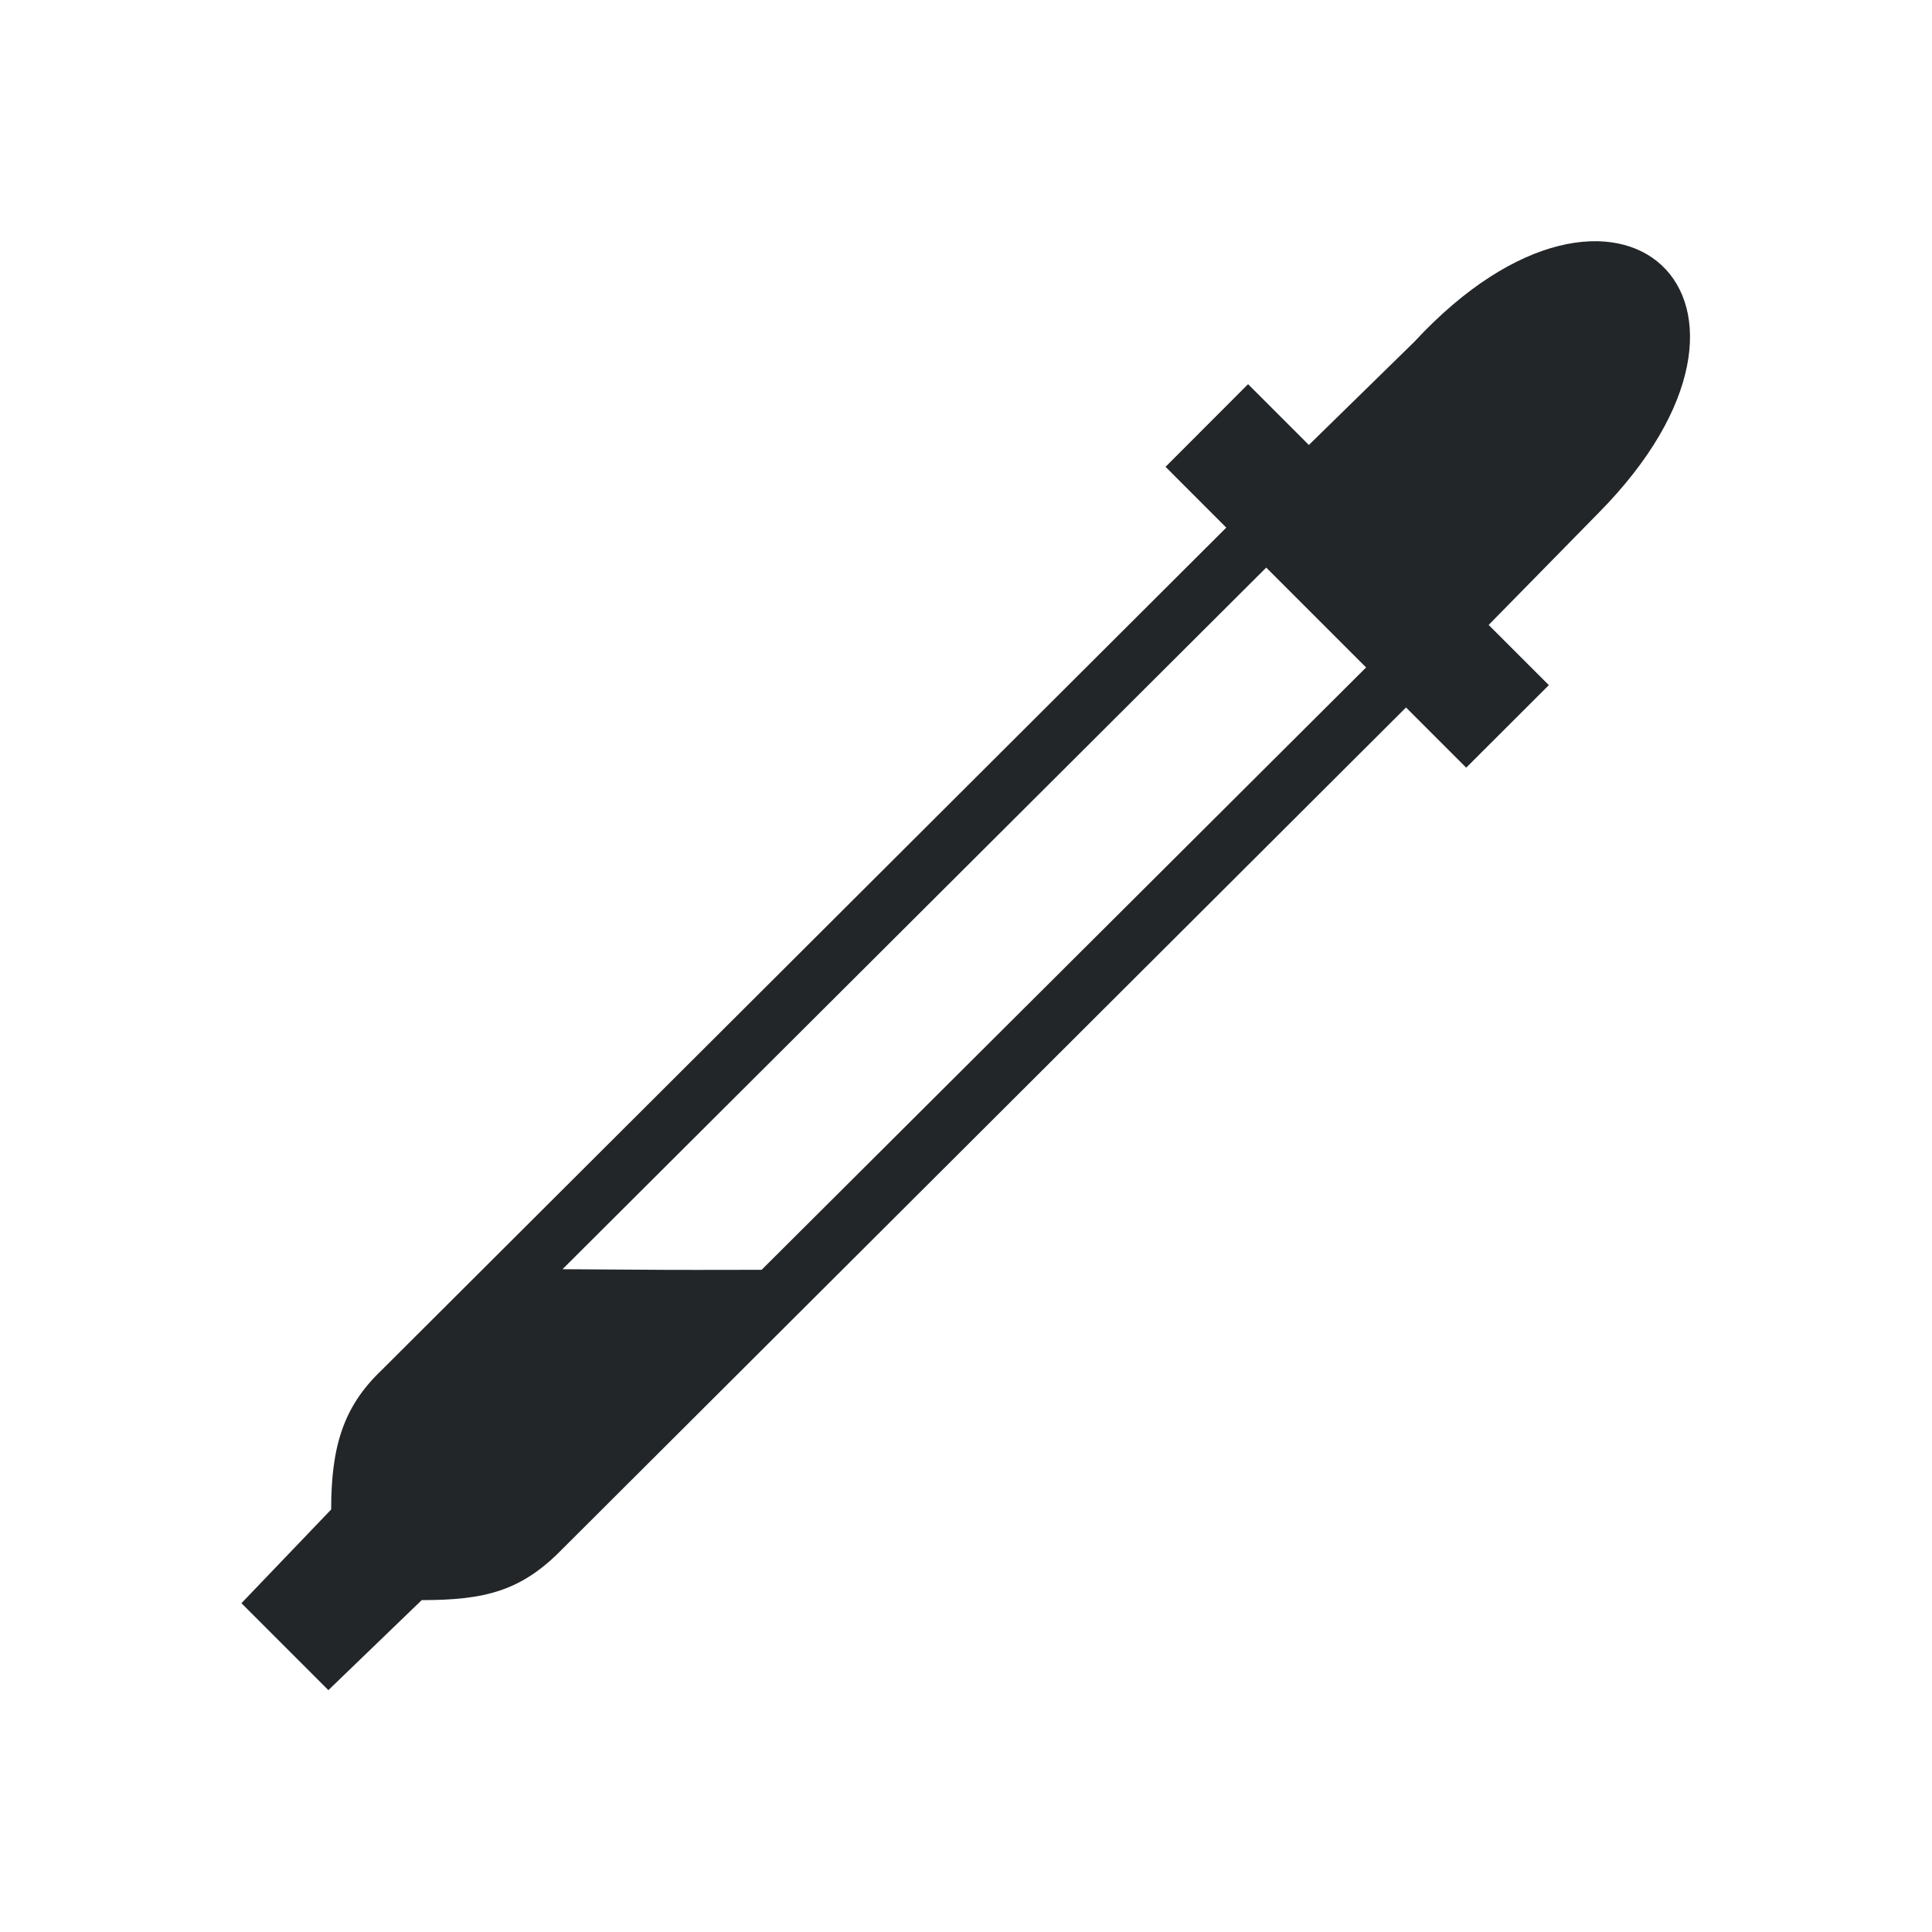
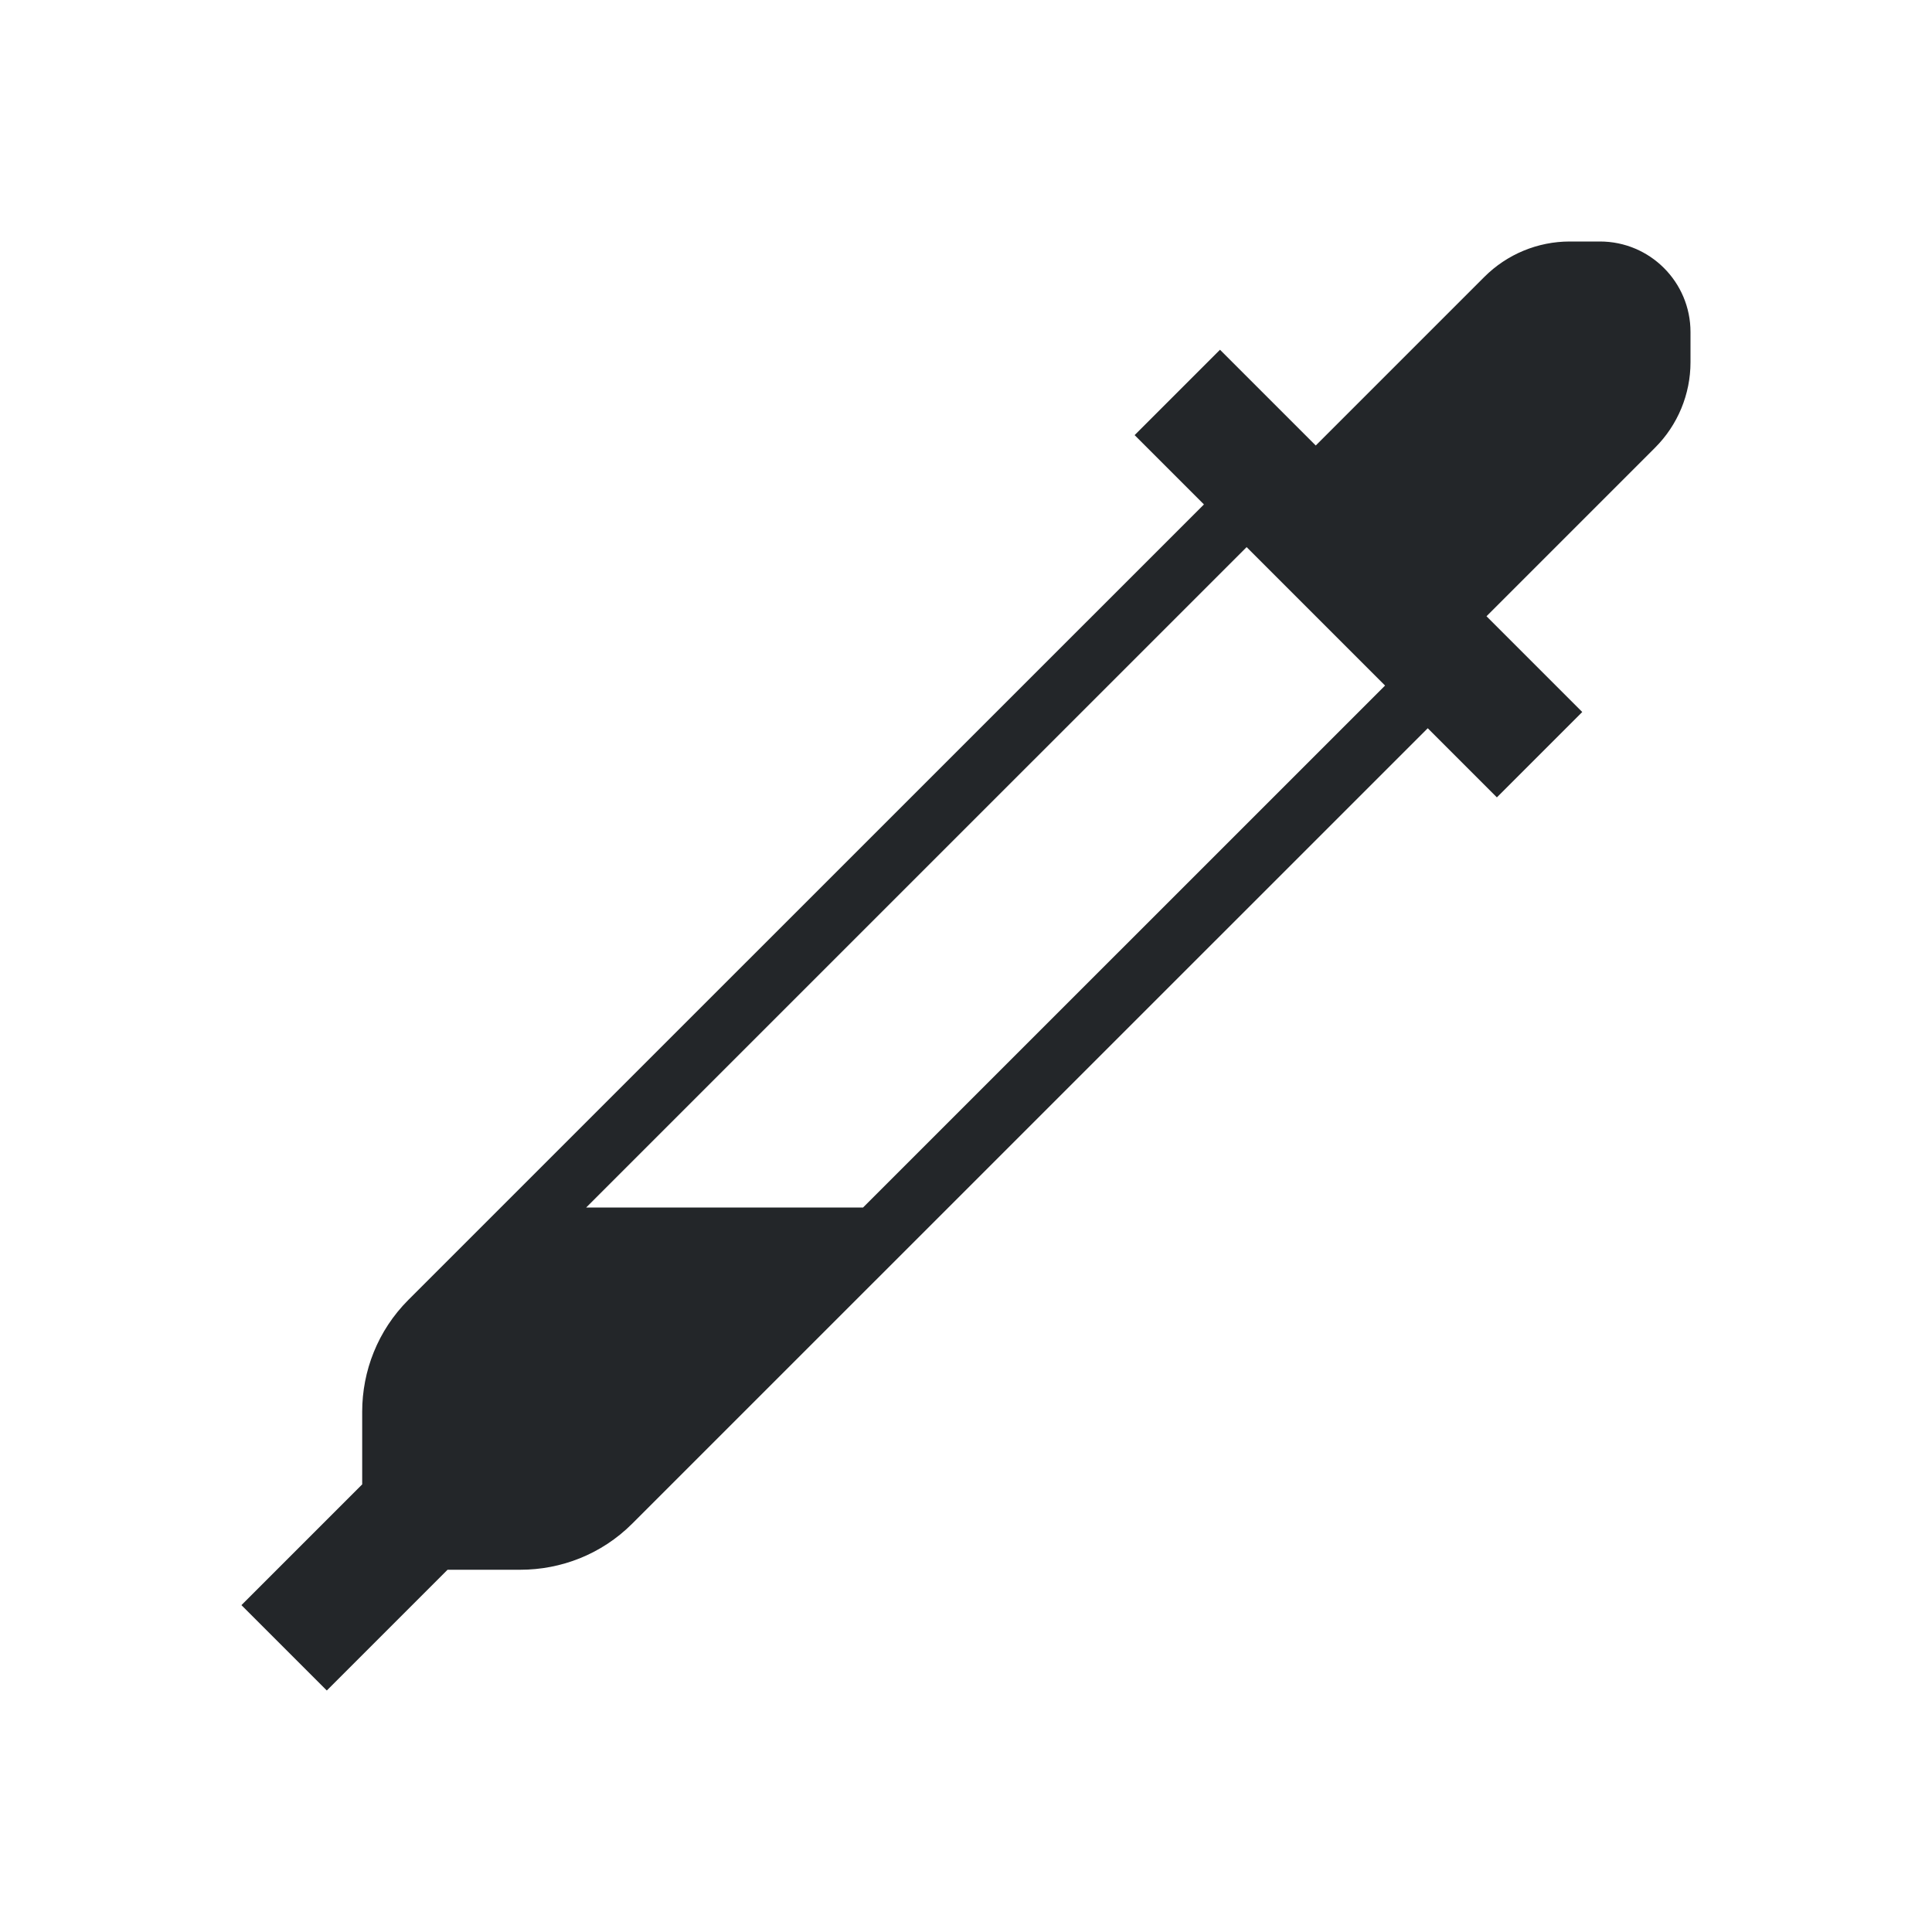
- <svg xmlns="http://www.w3.org/2000/svg" version="1.1" viewBox="0 0 32 32">
-   <defs>
-     <style type="text/css" id="current-color-scheme">
-             .ColorScheme-Text {
-                 color:#232629;
-             }
-         </style>
-   </defs>
-   <path style="fill:currentColor; fill-opacity:1; stroke:none" class="ColorScheme-Text" d="m23.436 5.651-1.757 1.719-1.007-1.007-1.367 1.369 1.006 1.007-13.998 13.963c-0.63 0.601-0.828 1.269-0.828 2.3l-1.486 1.552 1.44 1.44 1.546-1.491c1.044 0 1.65-0.148 2.33-0.847l13.973-13.938 0.997 0.997 1.369-1.367-0.997-0.997 1.813-1.848c3.492-3.525 0.333-6.477-3.037-2.85zm-2.463 3.75 1.654 1.654-10.012 9.977c-2.067 0.003-0.955 0.003-3.298-0.01z" />
+ <svg xmlns="http://www.w3.org/2000/svg" viewBox="0 0 32 32">
+   <style type="text/css" id="current-color-scheme">
+         .ColorScheme-Text {
+             color:#232629;
+         }
+     </style>
+   <path d="m26 4c-.53 0-1.039.211-1.414.586l-2.793 2.793-1.586-1.586-1.414 1.414 1.148 1.148-13.176 13.174c-.51.51-.766 1.182-.766 1.854v1.203l-2 2 1.414 1.414 2-2h1.205c.672 0 1.344-.254 1.854-.764l13.176-13.174 1.145 1.145 1.414-1.414-1.586-1.586 2.793-2.793c.375-.375.586-.884.586-1.414v-.5a1.5 1.5 0 0 0 -1.5-1.5zm-5.352 5.062 2.293 2.293-8.646 8.645h-4.586z" class="ColorScheme-Text" fill="currentColor" />
</svg>
